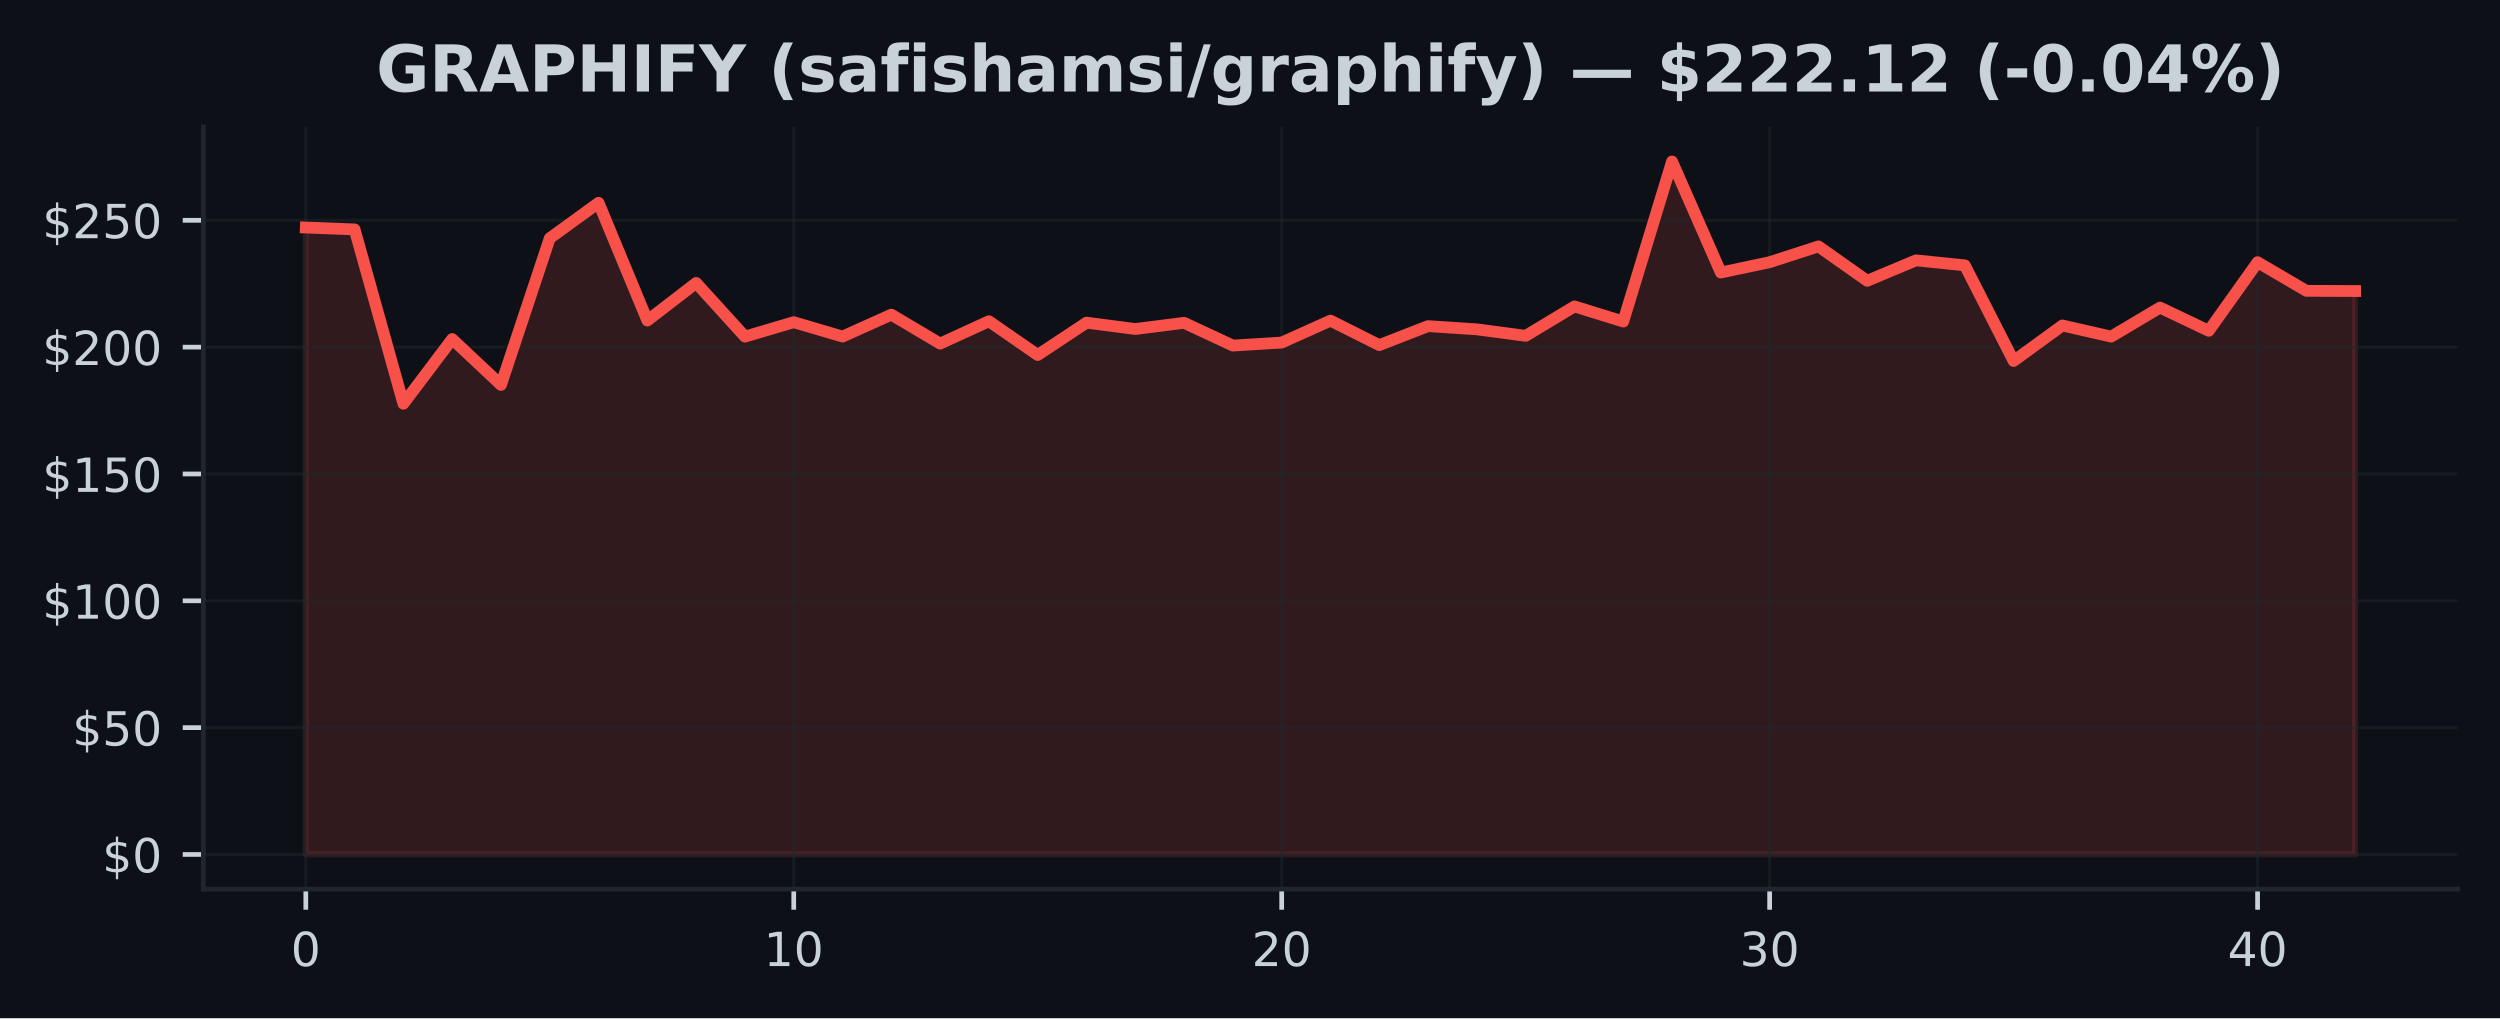
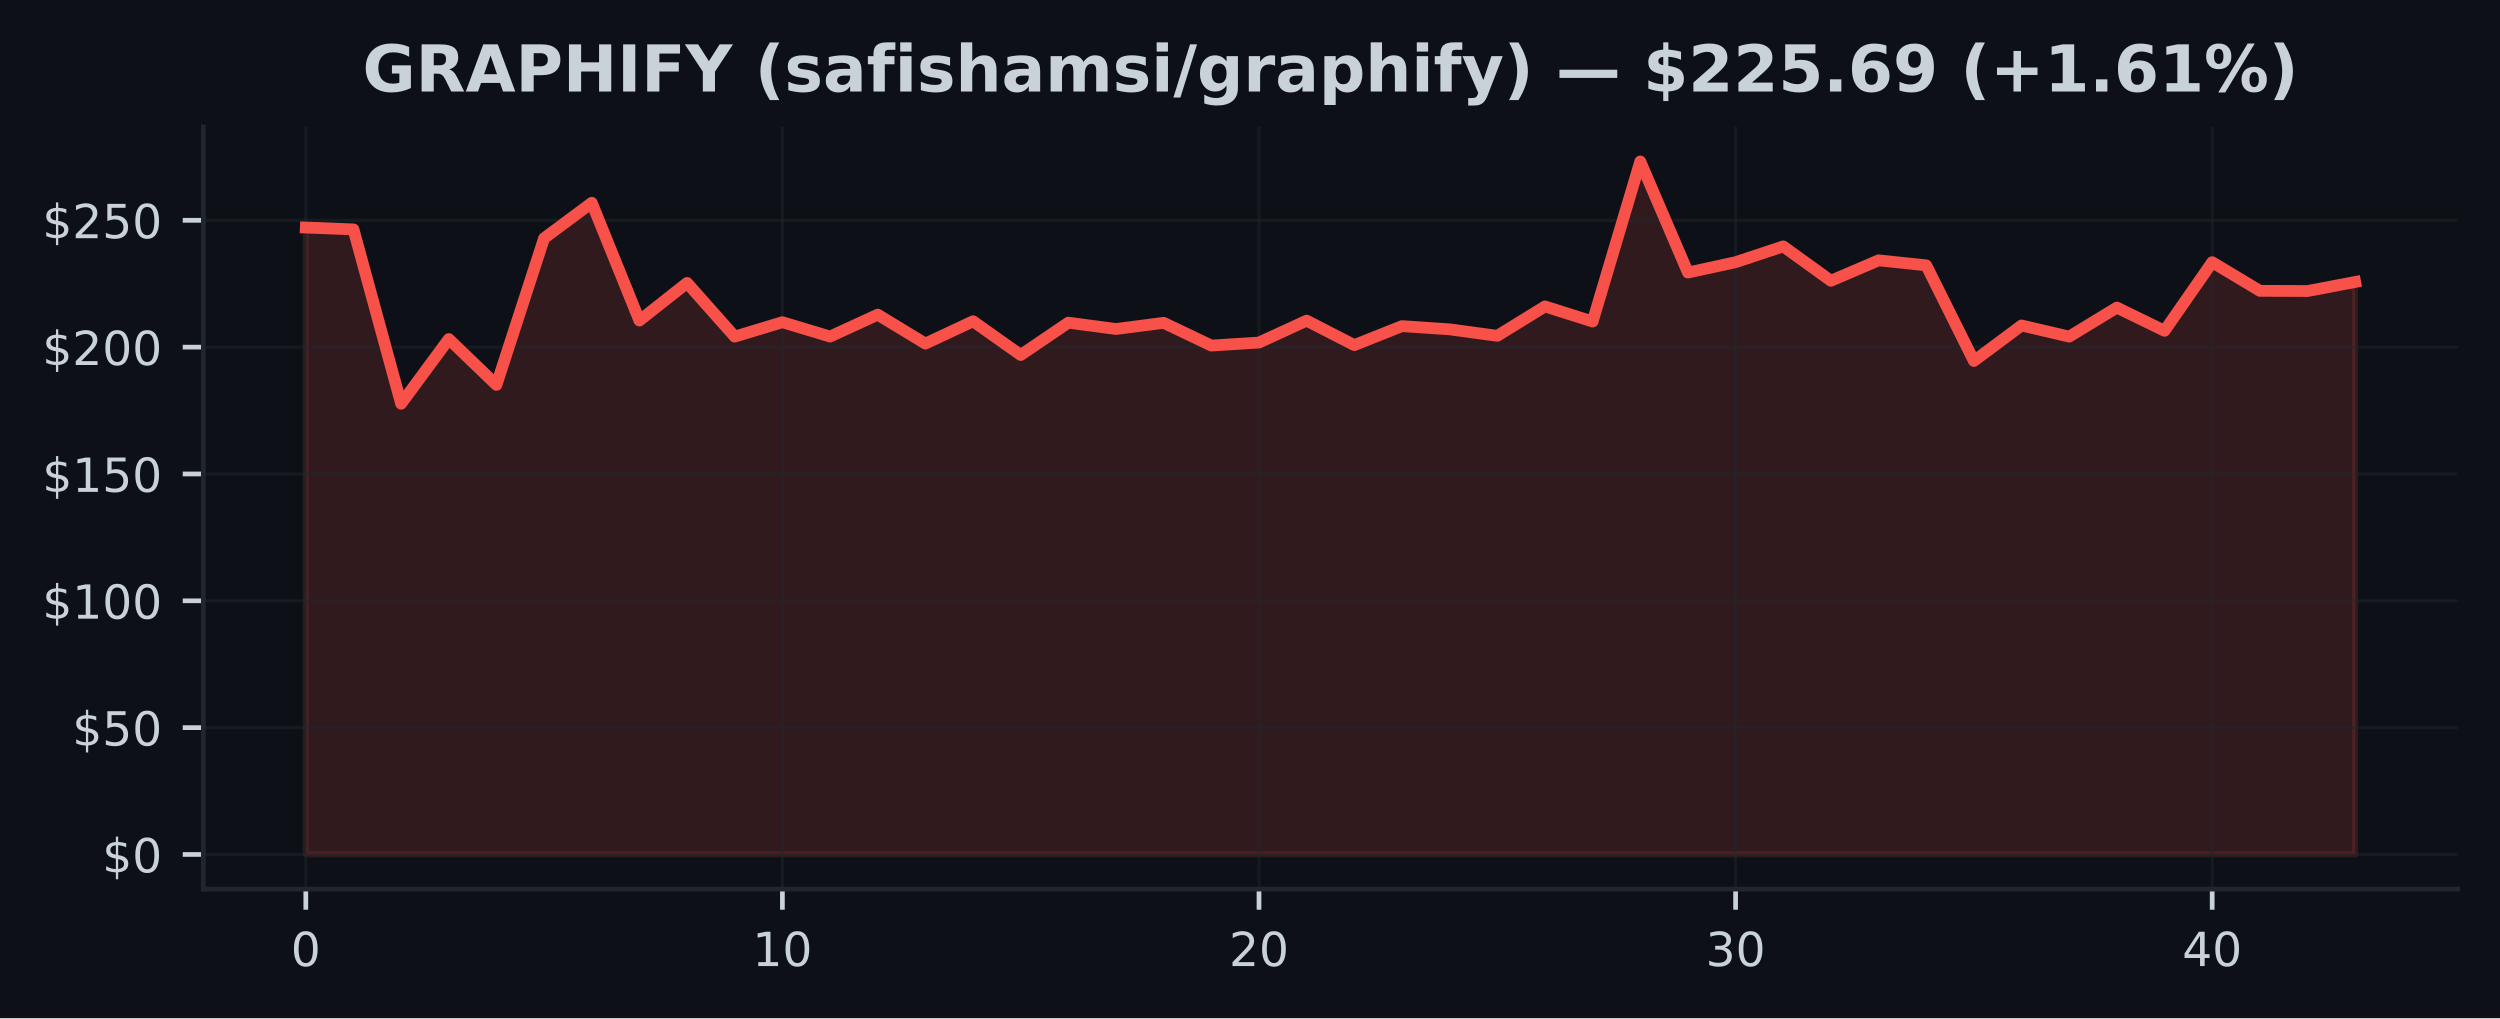
<svg xmlns="http://www.w3.org/2000/svg" xmlns:xlink="http://www.w3.org/1999/xlink" width="424.91pt" height="173.061pt" viewBox="0 0 424.91 173.061" version="1.1">
  <defs>
    <style type="text/css">*{stroke-linejoin: round; stroke-linecap: butt}</style>
  </defs>
  <g id="figure_1">
    <g id="patch_1">
      <path d="M 0 173.061  L 424.91 173.061  L 424.91 0  L 0 0  z " style="fill: #0d1117" />
    </g>
    <g id="axes_1">
      <g id="patch_2">
        <path d="M 34.56 151.118  L 417.71 151.118  L 417.71 21.558  L 34.56 21.558  z " style="fill: #0d1117" />
      </g>
      <g id="FillBetweenPolyCollection_1">
        <defs>
-           <path id="mfd78bcd170" d="M 51.976 -27.832  L 51.976 -134.387  L 60.269 -134.072  L 68.562 -104.444  L 76.856 -115.434  L 85.149 -107.643  L 93.442 -132.567  L 101.736 -138.59  L 110.029 -118.581  L 118.322 -124.971  L 126.616 -115.848  L 134.909 -118.301  L 143.202 -115.856  L 151.495 -119.581  L 159.789 -114.662  L 168.082 -118.461  L 176.375 -112.722  L 184.669 -118.219  L 192.962 -117.141  L 201.255 -118.193  L 209.548 -114.326  L 217.842 -114.839  L 226.135 -118.564  L 234.428 -114.404  L 242.722 -117.633  L 251.015 -117.085  L 259.308 -115.981  L 267.601 -120.978  L 275.895 -118.413  L 284.188 -145.613  L 292.481 -126.738  L 300.775 -128.497  L 309.068 -131.183  L 317.361 -125.337  L 325.654 -128.812  L 333.948 -127.963  L 342.241 -111.709  L 350.534 -117.741  L 358.828 -115.848  L 367.121 -120.784  L 375.414 -116.839  L 383.708 -128.493  L 392.001 -123.63  L 400.294 -123.595  L 400.294 -27.832  L 400.294 -27.832  L 392.001 -27.832  L 383.708 -27.832  L 375.414 -27.832  L 367.121 -27.832  L 358.828 -27.832  L 350.534 -27.832  L 342.241 -27.832  L 333.948 -27.832  L 325.654 -27.832  L 317.361 -27.832  L 309.068 -27.832  L 300.775 -27.832  L 292.481 -27.832  L 284.188 -27.832  L 275.895 -27.832  L 267.601 -27.832  L 259.308 -27.832  L 251.015 -27.832  L 242.722 -27.832  L 234.428 -27.832  L 226.135 -27.832  L 217.842 -27.832  L 209.548 -27.832  L 201.255 -27.832  L 192.962 -27.832  L 184.669 -27.832  L 176.375 -27.832  L 168.082 -27.832  L 159.789 -27.832  L 151.495 -27.832  L 143.202 -27.832  L 134.909 -27.832  L 126.616 -27.832  L 118.322 -27.832  L 110.029 -27.832  L 101.736 -27.832  L 93.442 -27.832  L 85.149 -27.832  L 76.856 -27.832  L 68.562 -27.832  L 60.269 -27.832  L 51.976 -27.832  z " style="stroke: #f85149; stroke-opacity: 0.15" />
+           <path id="mb3c369d9f2" d="M 51.976 -27.832  L 51.976 -134.387  L 60.076 -134.072  L 68.177 -104.444  L 76.277 -115.434  L 84.378 -107.643  L 92.478 -132.567  L 100.578 -138.59  L 108.679 -118.581  L 116.779 -124.971  L 124.88 -115.848  L 132.98 -118.301  L 141.081 -115.856  L 149.181 -119.581  L 157.281 -114.662  L 165.382 -118.461  L 173.482 -112.722  L 181.583 -118.219  L 189.683 -117.141  L 197.784 -118.193  L 205.884 -114.326  L 213.984 -114.839  L 222.085 -118.564  L 230.185 -114.404  L 238.286 -117.633  L 246.386 -117.085  L 254.486 -115.981  L 262.587 -120.978  L 270.687 -118.413  L 278.788 -145.613  L 286.888 -126.738  L 294.989 -128.497  L 303.089 -131.183  L 311.189 -125.337  L 319.29 -128.812  L 327.39 -127.963  L 335.491 -111.709  L 343.591 -117.741  L 351.692 -115.848  L 359.792 -120.784  L 367.892 -116.839  L 375.993 -128.493  L 384.093 -123.63  L 392.194 -123.595  L 400.294 -125.134  L 400.294 -27.832  L 400.294 -27.832  L 392.194 -27.832  L 384.093 -27.832  L 375.993 -27.832  L 367.892 -27.832  L 359.792 -27.832  L 351.692 -27.832  L 343.591 -27.832  L 335.491 -27.832  L 327.39 -27.832  L 319.29 -27.832  L 311.189 -27.832  L 303.089 -27.832  L 294.989 -27.832  L 286.888 -27.832  L 278.788 -27.832  L 270.687 -27.832  L 262.587 -27.832  L 254.486 -27.832  L 246.386 -27.832  L 238.286 -27.832  L 230.185 -27.832  L 222.085 -27.832  L 213.984 -27.832  L 205.884 -27.832  L 197.784 -27.832  L 189.683 -27.832  L 181.583 -27.832  L 173.482 -27.832  L 165.382 -27.832  L 157.281 -27.832  L 149.181 -27.832  L 141.081 -27.832  L 132.98 -27.832  L 124.88 -27.832  L 116.779 -27.832  L 108.679 -27.832  L 100.578 -27.832  L 92.478 -27.832  L 84.378 -27.832  L 76.277 -27.832  L 68.177 -27.832  L 60.076 -27.832  L 51.976 -27.832  z " style="stroke: #f85149; stroke-opacity: 0.15" />
        </defs>
-         <g clip-path="url(#pd576bedce5)">
-           <use xlink:href="#mfd78bcd170" x="0" y="173.061" style="fill: #f85149; fill-opacity: 0.15; stroke: #f85149; stroke-opacity: 0.15" />
+         <g clip-path="url(#p81b836ea74)">
+           <use xlink:href="#mb3c369d9f2" x="0" y="173.061" style="fill: #f85149; fill-opacity: 0.15; stroke: #f85149; stroke-opacity: 0.15" />
        </g>
      </g>
      <g id="matplotlib.axis_1">
        <g id="xtick_1">
          <g id="line2d_1">
-             <path d="M 51.976 151.118  L 51.976 21.558  " clip-path="url(#pd576bedce5)" style="fill: none; stroke: #21262d; stroke-opacity: 0.5; stroke-width: 0.5; stroke-linecap: square" />
+             <path d="M 51.976 151.118  L 51.976 21.558  " clip-path="url(#p81b836ea74)" style="fill: none; stroke: #21262d; stroke-opacity: 0.5; stroke-width: 0.5; stroke-linecap: square" />
          </g>
          <g id="line2d_2">
            <defs>
-               <path id="mcf1e497dd9" d="M 0 0  L 0 3.5  " style="stroke: #c9d1d9; stroke-width: 0.8" />
+               <path id="m9dbf02302c" d="M 0 0  L 0 3.5  " style="stroke: #c9d1d9; stroke-width: 0.8" />
            </defs>
            <g>
-               <use xlink:href="#mcf1e497dd9" x="51.976" y="151.118" style="fill: #c9d1d9; stroke: #c9d1d9; stroke-width: 0.8" />
+               <use xlink:href="#m9dbf02302c" x="51.976" y="151.118" style="fill: #c9d1d9; stroke: #c9d1d9; stroke-width: 0.8" />
            </g>
          </g>
          <g id="text_1">
            <g style="fill: #c9d1d9" transform="translate(49.43091 164.197) scale(0.08 -0.08)">
              <defs>
                <path id="DejaVuSans-30" d="M 2034 4250  Q 1547 4250 1301 3770  Q 1056 3291 1056 2328  Q 1056 1369 1301 889  Q 1547 409 2034 409  Q 2525 409 2770 889  Q 3016 1369 3016 2328  Q 3016 3291 2770 3770  Q 2525 4250 2034 4250  z M 2034 4750  Q 2819 4750 3233 4129  Q 3647 3509 3647 2328  Q 3647 1150 3233 529  Q 2819 -91 2034 -91  Q 1250 -91 836 529  Q 422 1150 422 2328  Q 422 3509 836 4129  Q 1250 4750 2034 4750  z " transform="scale(0.015625)" />
              </defs>
              <use xlink:href="#DejaVuSans-30" />
            </g>
          </g>
        </g>
        <g id="xtick_2">
          <g id="line2d_3">
-             <path d="M 134.909 151.118  L 134.909 21.558  " clip-path="url(#pd576bedce5)" style="fill: none; stroke: #21262d; stroke-opacity: 0.5; stroke-width: 0.5; stroke-linecap: square" />
+             <path d="M 132.98 151.118  L 132.98 21.558  " clip-path="url(#p81b836ea74)" style="fill: none; stroke: #21262d; stroke-opacity: 0.5; stroke-width: 0.5; stroke-linecap: square" />
          </g>
          <g id="line2d_4">
            <g>
-               <use xlink:href="#mcf1e497dd9" x="134.909" y="151.118" style="fill: #c9d1d9; stroke: #c9d1d9; stroke-width: 0.8" />
+               <use xlink:href="#m9dbf02302c" x="132.98" y="151.118" style="fill: #c9d1d9; stroke: #c9d1d9; stroke-width: 0.8" />
            </g>
          </g>
          <g id="text_2">
-             <g style="fill: #c9d1d9" transform="translate(129.8188 164.197) scale(0.08 -0.08)">
+             <g style="fill: #c9d1d9" transform="translate(127.8901 164.197) scale(0.08 -0.08)">
              <defs>
                <path id="DejaVuSans-31" d="M 794 531  L 1825 531  L 1825 4091  L 703 3866  L 703 4441  L 1819 4666  L 2450 4666  L 2450 531  L 3481 531  L 3481 0  L 794 0  L 794 531  z " transform="scale(0.015625)" />
              </defs>
              <use xlink:href="#DejaVuSans-31" />
              <use xlink:href="#DejaVuSans-30" transform="translate(63.62305 0)" />
            </g>
          </g>
        </g>
        <g id="xtick_3">
          <g id="line2d_5">
-             <path d="M 217.842 151.118  L 217.842 21.558  " clip-path="url(#pd576bedce5)" style="fill: none; stroke: #21262d; stroke-opacity: 0.5; stroke-width: 0.5; stroke-linecap: square" />
+             <path d="M 213.984 151.118  L 213.984 21.558  " clip-path="url(#p81b836ea74)" style="fill: none; stroke: #21262d; stroke-opacity: 0.5; stroke-width: 0.5; stroke-linecap: square" />
          </g>
          <g id="line2d_6">
            <g>
-               <use xlink:href="#mcf1e497dd9" x="217.842" y="151.118" style="fill: #c9d1d9; stroke: #c9d1d9; stroke-width: 0.8" />
+               <use xlink:href="#m9dbf02302c" x="213.984" y="151.118" style="fill: #c9d1d9; stroke: #c9d1d9; stroke-width: 0.8" />
            </g>
          </g>
          <g id="text_3">
-             <g style="fill: #c9d1d9" transform="translate(212.7517 164.197) scale(0.08 -0.08)">
+             <g style="fill: #c9d1d9" transform="translate(208.8944 164.197) scale(0.08 -0.08)">
              <defs>
                <path id="DejaVuSans-32" d="M 1228 531  L 3431 531  L 3431 0  L 469 0  L 469 531  Q 828 903 1448 1529  Q 2069 2156 2228 2338  Q 2531 2678 2651 2914  Q 2772 3150 2772 3378  Q 2772 3750 2511 3984  Q 2250 4219 1831 4219  Q 1534 4219 1204 4116  Q 875 4013 500 3803  L 500 4441  Q 881 4594 1212 4672  Q 1544 4750 1819 4750  Q 2544 4750 2975 4387  Q 3406 4025 3406 3419  Q 3406 3131 3298 2873  Q 3191 2616 2906 2266  Q 2828 2175 2409 1742  Q 1991 1309 1228 531  z " transform="scale(0.015625)" />
              </defs>
              <use xlink:href="#DejaVuSans-32" />
              <use xlink:href="#DejaVuSans-30" transform="translate(63.62305 0)" />
            </g>
          </g>
        </g>
        <g id="xtick_4">
          <g id="line2d_7">
-             <path d="M 300.775 151.118  L 300.775 21.558  " clip-path="url(#pd576bedce5)" style="fill: none; stroke: #21262d; stroke-opacity: 0.5; stroke-width: 0.5; stroke-linecap: square" />
+             <path d="M 294.989 151.118  L 294.989 21.558  " clip-path="url(#p81b836ea74)" style="fill: none; stroke: #21262d; stroke-opacity: 0.5; stroke-width: 0.5; stroke-linecap: square" />
          </g>
          <g id="line2d_8">
            <g>
-               <use xlink:href="#mcf1e497dd9" x="300.775" y="151.118" style="fill: #c9d1d9; stroke: #c9d1d9; stroke-width: 0.8" />
+               <use xlink:href="#m9dbf02302c" x="294.989" y="151.118" style="fill: #c9d1d9; stroke: #c9d1d9; stroke-width: 0.8" />
            </g>
          </g>
          <g id="text_4">
-             <g style="fill: #c9d1d9" transform="translate(295.6846 164.197) scale(0.08 -0.08)">
+             <g style="fill: #c9d1d9" transform="translate(289.8986 164.197) scale(0.08 -0.08)">
              <defs>
                <path id="DejaVuSans-33" d="M 2597 2516  Q 3050 2419 3304 2112  Q 3559 1806 3559 1356  Q 3559 666 3084 287  Q 2609 -91 1734 -91  Q 1441 -91 1130 -33  Q 819 25 488 141  L 488 750  Q 750 597 1062 519  Q 1375 441 1716 441  Q 2309 441 2620 675  Q 2931 909 2931 1356  Q 2931 1769 2642 2001  Q 2353 2234 1838 2234  L 1294 2234  L 1294 2753  L 1863 2753  Q 2328 2753 2575 2939  Q 2822 3125 2822 3475  Q 2822 3834 2567 4026  Q 2313 4219 1838 4219  Q 1578 4219 1281 4162  Q 984 4106 628 3988  L 628 4550  Q 988 4650 1302 4700  Q 1616 4750 1894 4750  Q 2613 4750 3031 4423  Q 3450 4097 3450 3541  Q 3450 3153 3228 2886  Q 3006 2619 2597 2516  z " transform="scale(0.015625)" />
              </defs>
              <use xlink:href="#DejaVuSans-33" />
              <use xlink:href="#DejaVuSans-30" transform="translate(63.62305 0)" />
            </g>
          </g>
        </g>
        <g id="xtick_5">
          <g id="line2d_9">
-             <path d="M 383.708 151.118  L 383.708 21.558  " clip-path="url(#pd576bedce5)" style="fill: none; stroke: #21262d; stroke-opacity: 0.5; stroke-width: 0.5; stroke-linecap: square" />
+             <path d="M 375.993 151.118  L 375.993 21.558  " clip-path="url(#p81b836ea74)" style="fill: none; stroke: #21262d; stroke-opacity: 0.5; stroke-width: 0.5; stroke-linecap: square" />
          </g>
          <g id="line2d_10">
            <g>
-               <use xlink:href="#mcf1e497dd9" x="383.708" y="151.118" style="fill: #c9d1d9; stroke: #c9d1d9; stroke-width: 0.8" />
+               <use xlink:href="#m9dbf02302c" x="375.993" y="151.118" style="fill: #c9d1d9; stroke: #c9d1d9; stroke-width: 0.8" />
            </g>
          </g>
          <g id="text_5">
-             <g style="fill: #c9d1d9" transform="translate(378.6175 164.197) scale(0.08 -0.08)">
+             <g style="fill: #c9d1d9" transform="translate(370.9028 164.197) scale(0.08 -0.08)">
              <defs>
                <path id="DejaVuSans-34" d="M 2419 4116  L 825 1625  L 2419 1625  L 2419 4116  z M 2253 4666  L 3047 4666  L 3047 1625  L 3713 1625  L 3713 1100  L 3047 1100  L 3047 0  L 2419 0  L 2419 1100  L 313 1100  L 313 1709  L 2253 4666  z " transform="scale(0.015625)" />
              </defs>
              <use xlink:href="#DejaVuSans-34" />
              <use xlink:href="#DejaVuSans-30" transform="translate(63.62305 0)" />
            </g>
          </g>
        </g>
      </g>
      <g id="matplotlib.axis_2">
        <g id="ytick_1">
          <g id="line2d_11">
-             <path d="M 34.56 145.229  L 417.71 145.229  " clip-path="url(#pd576bedce5)" style="fill: none; stroke: #21262d; stroke-opacity: 0.5; stroke-width: 0.5; stroke-linecap: square" />
+             <path d="M 34.56 145.229  L 417.71 145.229  " clip-path="url(#p81b836ea74)" style="fill: none; stroke: #21262d; stroke-opacity: 0.5; stroke-width: 0.5; stroke-linecap: square" />
          </g>
          <g id="line2d_12">
            <defs>
-               <path id="mc22f5c1b46" d="M 0 0  L -3.5 0  " style="stroke: #c9d1d9; stroke-width: 0.8" />
+               <path id="m3c6df2b4d4" d="M 0 0  L -3.5 0  " style="stroke: #c9d1d9; stroke-width: 0.8" />
            </defs>
            <g>
-               <use xlink:href="#mc22f5c1b46" x="34.56" y="145.229" style="fill: #c9d1d9; stroke: #c9d1d9; stroke-width: 0.8" />
+               <use xlink:href="#m3c6df2b4d4" x="34.56" y="145.229" style="fill: #c9d1d9; stroke: #c9d1d9; stroke-width: 0.8" />
            </g>
          </g>
          <g id="text_6">
            <g style="fill: #c9d1d9" transform="translate(17.38 148.2686) scale(0.08 -0.08)">
              <defs>
                <path id="DejaVuSans-24" d="M 2163 -941  L 1850 -941  L 1847 0  Q 1519 6 1191 76  Q 863 147 531 288  L 531 850  Q 850 650 1176 548  Q 1503 447 1850 444  L 1850 1869  Q 1159 1981 845 2250  Q 531 2519 531 2988  Q 531 3497 872 3790  Q 1213 4084 1850 4128  L 1850 4863  L 2163 4863  L 2163 4138  Q 2453 4125 2725 4076  Q 2997 4028 3256 3944  L 3256 3397  Q 2997 3528 2723 3600  Q 2450 3672 2163 3684  L 2163 2350  Q 2872 2241 3206 1959  Q 3541 1678 3541 1191  Q 3541 663 3186 358  Q 2831 53 2163 6  L 2163 -941  z M 1850 2406  L 1850 3688  Q 1488 3647 1297 3481  Q 1106 3316 1106 3041  Q 1106 2772 1282 2622  Q 1459 2472 1850 2406  z M 2163 1806  L 2163 453  Q 2559 506 2761 678  Q 2963 850 2963 1131  Q 2963 1406 2770 1568  Q 2578 1731 2163 1806  z " transform="scale(0.015625)" />
              </defs>
              <use xlink:href="#DejaVuSans-24" />
              <use xlink:href="#DejaVuSans-30" transform="translate(63.62305 0)" />
            </g>
          </g>
        </g>
        <g id="ytick_2">
          <g id="line2d_13">
-             <path d="M 34.56 123.672  L 417.71 123.672  " clip-path="url(#pd576bedce5)" style="fill: none; stroke: #21262d; stroke-opacity: 0.5; stroke-width: 0.5; stroke-linecap: square" />
+             <path d="M 34.56 123.672  L 417.71 123.672  " clip-path="url(#p81b836ea74)" style="fill: none; stroke: #21262d; stroke-opacity: 0.5; stroke-width: 0.5; stroke-linecap: square" />
          </g>
          <g id="line2d_14">
            <g>
-               <use xlink:href="#mc22f5c1b46" x="34.56" y="123.672" style="fill: #c9d1d9; stroke: #c9d1d9; stroke-width: 0.8" />
+               <use xlink:href="#m3c6df2b4d4" x="34.56" y="123.672" style="fill: #c9d1d9; stroke: #c9d1d9; stroke-width: 0.8" />
            </g>
          </g>
          <g id="text_7">
            <g style="fill: #c9d1d9" transform="translate(12.29 126.7118) scale(0.08 -0.08)">
              <defs>
                <path id="DejaVuSans-35" d="M 691 4666  L 3169 4666  L 3169 4134  L 1269 4134  L 1269 2991  Q 1406 3038 1543 3061  Q 1681 3084 1819 3084  Q 2600 3084 3056 2656  Q 3513 2228 3513 1497  Q 3513 744 3044 326  Q 2575 -91 1722 -91  Q 1428 -91 1123 -41  Q 819 9 494 109  L 494 744  Q 775 591 1075 516  Q 1375 441 1709 441  Q 2250 441 2565 725  Q 2881 1009 2881 1497  Q 2881 1984 2565 2268  Q 2250 2553 1709 2553  Q 1456 2553 1204 2497  Q 953 2441 691 2322  L 691 4666  z " transform="scale(0.015625)" />
              </defs>
              <use xlink:href="#DejaVuSans-24" />
              <use xlink:href="#DejaVuSans-35" transform="translate(63.62305 0)" />
              <use xlink:href="#DejaVuSans-30" transform="translate(127.2461 0)" />
            </g>
          </g>
        </g>
        <g id="ytick_3">
          <g id="line2d_15">
-             <path d="M 34.56 102.116  L 417.71 102.116  " clip-path="url(#pd576bedce5)" style="fill: none; stroke: #21262d; stroke-opacity: 0.5; stroke-width: 0.5; stroke-linecap: square" />
+             <path d="M 34.56 102.116  L 417.71 102.116  " clip-path="url(#p81b836ea74)" style="fill: none; stroke: #21262d; stroke-opacity: 0.5; stroke-width: 0.5; stroke-linecap: square" />
          </g>
          <g id="line2d_16">
            <g>
-               <use xlink:href="#mc22f5c1b46" x="34.56" y="102.116" style="fill: #c9d1d9; stroke: #c9d1d9; stroke-width: 0.8" />
+               <use xlink:href="#m3c6df2b4d4" x="34.56" y="102.116" style="fill: #c9d1d9; stroke: #c9d1d9; stroke-width: 0.8" />
            </g>
          </g>
          <g id="text_8">
            <g style="fill: #c9d1d9" transform="translate(7.2 105.155) scale(0.08 -0.08)">
              <use xlink:href="#DejaVuSans-24" />
              <use xlink:href="#DejaVuSans-31" transform="translate(63.62305 0)" />
              <use xlink:href="#DejaVuSans-30" transform="translate(127.2461 0)" />
              <use xlink:href="#DejaVuSans-30" transform="translate(190.8691 0)" />
            </g>
          </g>
        </g>
        <g id="ytick_4">
          <g id="line2d_17">
-             <path d="M 34.56 80.559  L 417.71 80.559  " clip-path="url(#pd576bedce5)" style="fill: none; stroke: #21262d; stroke-opacity: 0.5; stroke-width: 0.5; stroke-linecap: square" />
+             <path d="M 34.56 80.559  L 417.71 80.559  " clip-path="url(#p81b836ea74)" style="fill: none; stroke: #21262d; stroke-opacity: 0.5; stroke-width: 0.5; stroke-linecap: square" />
          </g>
          <g id="line2d_18">
            <g>
-               <use xlink:href="#mc22f5c1b46" x="34.56" y="80.559" style="fill: #c9d1d9; stroke: #c9d1d9; stroke-width: 0.8" />
+               <use xlink:href="#m3c6df2b4d4" x="34.56" y="80.559" style="fill: #c9d1d9; stroke: #c9d1d9; stroke-width: 0.8" />
            </g>
          </g>
          <g id="text_9">
            <g style="fill: #c9d1d9" transform="translate(7.2 83.59829) scale(0.08 -0.08)">
              <use xlink:href="#DejaVuSans-24" />
              <use xlink:href="#DejaVuSans-31" transform="translate(63.62305 0)" />
              <use xlink:href="#DejaVuSans-35" transform="translate(127.2461 0)" />
              <use xlink:href="#DejaVuSans-30" transform="translate(190.8691 0)" />
            </g>
          </g>
        </g>
        <g id="ytick_5">
          <g id="line2d_19">
-             <path d="M 34.56 59.002  L 417.71 59.002  " clip-path="url(#pd576bedce5)" style="fill: none; stroke: #21262d; stroke-opacity: 0.5; stroke-width: 0.5; stroke-linecap: square" />
+             <path d="M 34.56 59.002  L 417.71 59.002  " clip-path="url(#p81b836ea74)" style="fill: none; stroke: #21262d; stroke-opacity: 0.5; stroke-width: 0.5; stroke-linecap: square" />
          </g>
          <g id="line2d_20">
            <g>
-               <use xlink:href="#mc22f5c1b46" x="34.56" y="59.002" style="fill: #c9d1d9; stroke: #c9d1d9; stroke-width: 0.8" />
+               <use xlink:href="#m3c6df2b4d4" x="34.56" y="59.002" style="fill: #c9d1d9; stroke: #c9d1d9; stroke-width: 0.8" />
            </g>
          </g>
          <g id="text_10">
            <g style="fill: #c9d1d9" transform="translate(7.2 62.04153) scale(0.08 -0.08)">
              <use xlink:href="#DejaVuSans-24" />
              <use xlink:href="#DejaVuSans-32" transform="translate(63.62305 0)" />
              <use xlink:href="#DejaVuSans-30" transform="translate(127.2461 0)" />
              <use xlink:href="#DejaVuSans-30" transform="translate(190.8691 0)" />
            </g>
          </g>
        </g>
        <g id="ytick_6">
          <g id="line2d_21">
-             <path d="M 34.56 37.445  L 417.71 37.445  " clip-path="url(#pd576bedce5)" style="fill: none; stroke: #21262d; stroke-opacity: 0.5; stroke-width: 0.5; stroke-linecap: square" />
+             <path d="M 34.56 37.445  L 417.71 37.445  " clip-path="url(#p81b836ea74)" style="fill: none; stroke: #21262d; stroke-opacity: 0.5; stroke-width: 0.5; stroke-linecap: square" />
          </g>
          <g id="line2d_22">
            <g>
-               <use xlink:href="#mc22f5c1b46" x="34.56" y="37.445" style="fill: #c9d1d9; stroke: #c9d1d9; stroke-width: 0.8" />
+               <use xlink:href="#m3c6df2b4d4" x="34.56" y="37.445" style="fill: #c9d1d9; stroke: #c9d1d9; stroke-width: 0.8" />
            </g>
          </g>
          <g id="text_11">
            <g style="fill: #c9d1d9" transform="translate(7.2 40.48477) scale(0.08 -0.08)">
              <use xlink:href="#DejaVuSans-24" />
              <use xlink:href="#DejaVuSans-32" transform="translate(63.62305 0)" />
              <use xlink:href="#DejaVuSans-35" transform="translate(127.2461 0)" />
              <use xlink:href="#DejaVuSans-30" transform="translate(190.8691 0)" />
            </g>
          </g>
        </g>
      </g>
      <g id="line2d_23">
-         <path d="M 51.976 38.674  L 60.269 38.989  L 68.562 68.616  L 76.856 57.627  L 85.149 65.417  L 93.442 40.494  L 101.736 34.471  L 110.029 54.48  L 118.322 48.09  L 126.616 57.213  L 134.909 54.76  L 143.202 57.204  L 151.495 53.479  L 159.789 58.399  L 168.082 54.6  L 176.375 60.339  L 184.669 54.842  L 192.962 55.92  L 201.255 54.868  L 209.548 58.735  L 217.842 58.222  L 226.135 54.497  L 234.428 58.657  L 242.722 55.428  L 251.015 55.976  L 259.308 57.079  L 267.601 52.082  L 275.895 54.648  L 284.188 27.447  L 292.481 46.322  L 300.775 44.563  L 309.068 41.877  L 317.361 47.724  L 325.654 44.249  L 333.948 45.098  L 342.241 61.352  L 350.534 55.32  L 358.828 57.213  L 367.121 52.276  L 375.414 56.221  L 383.708 44.568  L 392.001 49.431  L 400.294 49.465  " clip-path="url(#pd576bedce5)" style="fill: none; stroke: #f85149; stroke-width: 2; stroke-linecap: square" />
+         <path d="M 51.976 38.674  L 60.076 38.989  L 68.177 68.616  L 76.277 57.627  L 84.378 65.417  L 92.478 40.494  L 100.578 34.471  L 108.679 54.48  L 116.779 48.09  L 124.88 57.213  L 132.98 54.76  L 141.081 57.204  L 149.181 53.479  L 157.281 58.399  L 165.382 54.6  L 173.482 60.339  L 181.583 54.842  L 189.683 55.92  L 197.784 54.868  L 205.884 58.735  L 213.984 58.222  L 222.085 54.497  L 230.185 58.657  L 238.286 55.428  L 246.386 55.976  L 254.486 57.079  L 262.587 52.082  L 270.687 54.648  L 278.788 27.447  L 286.888 46.322  L 294.989 44.563  L 303.089 41.877  L 311.189 47.724  L 319.29 44.249  L 327.39 45.098  L 335.491 61.352  L 343.591 55.32  L 351.692 57.213  L 359.792 52.276  L 367.892 56.221  L 375.993 44.568  L 384.093 49.431  L 392.194 49.465  L 400.294 47.926  " clip-path="url(#p81b836ea74)" style="fill: none; stroke: #f85149; stroke-width: 2; stroke-linecap: square" />
      </g>
      <g id="patch_3">
        <path d="M 34.56 151.118  L 34.56 21.558  " style="fill: none; stroke: #21262d; stroke-width: 0.8; stroke-linejoin: miter; stroke-linecap: square" />
      </g>
      <g id="patch_4">
        <path d="M 34.56 151.118  L 417.71 151.118  " style="fill: none; stroke: #21262d; stroke-width: 0.8; stroke-linejoin: miter; stroke-linecap: square" />
      </g>
      <g id="text_12">
-         <g style="fill: #c9d1d9" transform="translate(63.9443 15.55828) scale(0.11 -0.11)">
+         <g style="fill: #c9d1d9" transform="translate(61.61797 15.55828) scale(0.11 -0.11)">
          <defs>
            <path id="DejaVuSans-Bold-47" d="M 4781 347  Q 4331 128 3847 18  Q 3363 -91 2847 -91  Q 1681 -91 1000 561  Q 319 1213 319 2328  Q 319 3456 1012 4103  Q 1706 4750 2913 4750  Q 3378 4750 3804 4662  Q 4231 4575 4609 4403  L 4609 3438  Q 4219 3659 3833 3768  Q 3447 3878 3059 3878  Q 2341 3878 1952 3476  Q 1563 3075 1563 2328  Q 1563 1588 1938 1184  Q 2313 781 3003 781  Q 3191 781 3352 804  Q 3513 828 3641 878  L 3641 1784  L 2906 1784  L 2906 2591  L 4781 2591  L 4781 347  z " transform="scale(0.015625)" />
            <path id="DejaVuSans-Bold-52" d="M 2297 2597  Q 2675 2597 2839 2737  Q 3003 2878 3003 3200  Q 3003 3519 2839 3656  Q 2675 3794 2297 3794  L 1791 3794  L 1791 2597  L 2297 2597  z M 1791 1766  L 1791 0  L 588 0  L 588 4666  L 2425 4666  Q 3347 4666 3776 4356  Q 4206 4047 4206 3378  Q 4206 2916 3982 2619  Q 3759 2322 3309 2181  Q 3556 2125 3751 1926  Q 3947 1728 4147 1325  L 4800 0  L 3519 0  L 2950 1159  Q 2778 1509 2601 1637  Q 2425 1766 2131 1766  L 1791 1766  z " transform="scale(0.015625)" />
            <path id="DejaVuSans-Bold-41" d="M 3419 850  L 1538 850  L 1241 0  L 31 0  L 1759 4666  L 3194 4666  L 4922 0  L 3713 0  L 3419 850  z M 1838 1716  L 3116 1716  L 2478 3572  L 1838 1716  z " transform="scale(0.015625)" />
            <path id="DejaVuSans-Bold-50" d="M 588 4666  L 2584 4666  Q 3475 4666 3951 4270  Q 4428 3875 4428 3144  Q 4428 2409 3951 2014  Q 3475 1619 2584 1619  L 1791 1619  L 1791 0  L 588 0  L 588 4666  z M 1791 3794  L 1791 2491  L 2456 2491  Q 2806 2491 2997 2661  Q 3188 2831 3188 3144  Q 3188 3456 2997 3625  Q 2806 3794 2456 3794  L 1791 3794  z " transform="scale(0.015625)" />
            <path id="DejaVuSans-Bold-48" d="M 588 4666  L 1791 4666  L 1791 2888  L 3566 2888  L 3566 4666  L 4769 4666  L 4769 0  L 3566 0  L 3566 1978  L 1791 1978  L 1791 0  L 588 0  L 588 4666  z " transform="scale(0.015625)" />
            <path id="DejaVuSans-Bold-49" d="M 588 4666  L 1791 4666  L 1791 0  L 588 0  L 588 4666  z " transform="scale(0.015625)" />
            <path id="DejaVuSans-Bold-46" d="M 588 4666  L 3834 4666  L 3834 3756  L 1791 3756  L 1791 2888  L 3713 2888  L 3713 1978  L 1791 1978  L 1791 0  L 588 0  L 588 4666  z " transform="scale(0.015625)" />
            <path id="DejaVuSans-Bold-59" d="M -63 4666  L 1253 4666  L 2316 3003  L 3378 4666  L 4697 4666  L 2919 1966  L 2919 0  L 1716 0  L 1716 1966  L -63 4666  z " transform="scale(0.015625)" />
            <path id="DejaVuSans-Bold-20" transform="scale(0.015625)" />
            <path id="DejaVuSans-Bold-28" d="M 2413 -844  L 1484 -844  Q 1006 -72 778 623  Q 550 1319 550 2003  Q 550 2688 779 3389  Q 1009 4091 1484 4856  L 2413 4856  Q 2013 4116 1813 3408  Q 1613 2700 1613 2009  Q 1613 1319 1811 609  Q 2009 -100 2413 -844  z " transform="scale(0.015625)" />
            <path id="DejaVuSans-Bold-73" d="M 3272 3391  L 3272 2541  Q 2913 2691 2578 2766  Q 2244 2841 1947 2841  Q 1628 2841 1473 2761  Q 1319 2681 1319 2516  Q 1319 2381 1436 2309  Q 1553 2238 1856 2203  L 2053 2175  Q 2913 2066 3209 1816  Q 3506 1566 3506 1031  Q 3506 472 3093 190  Q 2681 -91 1863 -91  Q 1516 -91 1145 -36  Q 775 19 384 128  L 384 978  Q 719 816 1070 734  Q 1422 653 1784 653  Q 2113 653 2278 743  Q 2444 834 2444 1013  Q 2444 1163 2330 1236  Q 2216 1309 1875 1350  L 1678 1375  Q 931 1469 631 1722  Q 331 1975 331 2491  Q 331 3047 712 3315  Q 1094 3584 1881 3584  Q 2191 3584 2531 3537  Q 2872 3491 3272 3391  z " transform="scale(0.015625)" />
            <path id="DejaVuSans-Bold-61" d="M 2106 1575  Q 1756 1575 1579 1456  Q 1403 1338 1403 1106  Q 1403 894 1545 773  Q 1688 653 1941 653  Q 2256 653 2472 879  Q 2688 1106 2688 1447  L 2688 1575  L 2106 1575  z M 3816 1997  L 3816 0  L 2688 0  L 2688 519  Q 2463 200 2181 54  Q 1900 -91 1497 -91  Q 953 -91 614 226  Q 275 544 275 1050  Q 275 1666 698 1953  Q 1122 2241 2028 2241  L 2688 2241  L 2688 2328  Q 2688 2594 2478 2717  Q 2269 2841 1825 2841  Q 1466 2841 1156 2769  Q 847 2697 581 2553  L 581 3406  Q 941 3494 1303 3539  Q 1666 3584 2028 3584  Q 2975 3584 3395 3211  Q 3816 2838 3816 1997  z " transform="scale(0.015625)" />
            <path id="DejaVuSans-Bold-66" d="M 2841 4863  L 2841 4128  L 2222 4128  Q 1984 4128 1890 4042  Q 1797 3956 1797 3744  L 1797 3500  L 2753 3500  L 2753 2700  L 1797 2700  L 1797 0  L 678 0  L 678 2700  L 122 2700  L 122 3500  L 678 3500  L 678 3744  Q 678 4316 997 4589  Q 1316 4863 1984 4863  L 2841 4863  z " transform="scale(0.015625)" />
            <path id="DejaVuSans-Bold-69" d="M 538 3500  L 1656 3500  L 1656 0  L 538 0  L 538 3500  z M 538 4863  L 1656 4863  L 1656 3950  L 538 3950  L 538 4863  z " transform="scale(0.015625)" />
            <path id="DejaVuSans-Bold-68" d="M 4056 2131  L 4056 0  L 2931 0  L 2931 347  L 2931 1625  Q 2931 2084 2911 2256  Q 2891 2428 2841 2509  Q 2775 2619 2662 2680  Q 2550 2741 2406 2741  Q 2056 2741 1856 2470  Q 1656 2200 1656 1722  L 1656 0  L 538 0  L 538 4863  L 1656 4863  L 1656 2988  Q 1909 3294 2193 3439  Q 2478 3584 2822 3584  Q 3428 3584 3742 3212  Q 4056 2841 4056 2131  z " transform="scale(0.015625)" />
            <path id="DejaVuSans-Bold-6d" d="M 3781 2919  Q 3994 3244 4286 3414  Q 4578 3584 4928 3584  Q 5531 3584 5847 3212  Q 6163 2841 6163 2131  L 6163 0  L 5038 0  L 5038 1825  Q 5041 1866 5042 1909  Q 5044 1953 5044 2034  Q 5044 2406 4934 2573  Q 4825 2741 4581 2741  Q 4263 2741 4089 2478  Q 3916 2216 3909 1719  L 3909 0  L 2784 0  L 2784 1825  Q 2784 2406 2684 2573  Q 2584 2741 2328 2741  Q 2006 2741 1831 2477  Q 1656 2213 1656 1722  L 1656 0  L 531 0  L 531 3500  L 1656 3500  L 1656 2988  Q 1863 3284 2130 3434  Q 2397 3584 2719 3584  Q 3081 3584 3359 3409  Q 3638 3234 3781 2919  z " transform="scale(0.015625)" />
            <path id="DejaVuSans-Bold-2f" d="M 1644 4666  L 2338 4666  L 691 -594  L 0 -594  L 1644 4666  z " transform="scale(0.015625)" />
            <path id="DejaVuSans-Bold-67" d="M 2919 594  Q 2688 288 2409 144  Q 2131 0 1766 0  Q 1125 0 706 504  Q 288 1009 288 1791  Q 288 2575 706 3076  Q 1125 3578 1766 3578  Q 2131 3578 2409 3434  Q 2688 3291 2919 2981  L 2919 3500  L 4044 3500  L 4044 353  Q 4044 -491 3511 -936  Q 2978 -1381 1966 -1381  Q 1638 -1381 1331 -1331  Q 1025 -1281 716 -1178  L 716 -306  Q 1009 -475 1290 -558  Q 1572 -641 1856 -641  Q 2406 -641 2662 -400  Q 2919 -159 2919 353  L 2919 594  z M 2181 2772  Q 1834 2772 1640 2515  Q 1447 2259 1447 1791  Q 1447 1309 1634 1061  Q 1822 813 2181 813  Q 2531 813 2725 1069  Q 2919 1325 2919 1791  Q 2919 2259 2725 2515  Q 2531 2772 2181 2772  z " transform="scale(0.015625)" />
            <path id="DejaVuSans-Bold-72" d="M 3138 2547  Q 2991 2616 2845 2648  Q 2700 2681 2553 2681  Q 2122 2681 1889 2404  Q 1656 2128 1656 1613  L 1656 0  L 538 0  L 538 3500  L 1656 3500  L 1656 2925  Q 1872 3269 2151 3426  Q 2431 3584 2822 3584  Q 2878 3584 2943 3579  Q 3009 3575 3134 3559  L 3138 2547  z " transform="scale(0.015625)" />
            <path id="DejaVuSans-Bold-70" d="M 1656 506  L 1656 -1331  L 538 -1331  L 538 3500  L 1656 3500  L 1656 2988  Q 1888 3294 2169 3439  Q 2450 3584 2816 3584  Q 3463 3584 3878 3070  Q 4294 2556 4294 1747  Q 4294 938 3878 423  Q 3463 -91 2816 -91  Q 2450 -91 2169 54  Q 1888 200 1656 506  z M 2400 2772  Q 2041 2772 1848 2508  Q 1656 2244 1656 1747  Q 1656 1250 1848 986  Q 2041 722 2400 722  Q 2759 722 2948 984  Q 3138 1247 3138 1747  Q 3138 2247 2948 2509  Q 2759 2772 2400 2772  z " transform="scale(0.015625)" />
            <path id="DejaVuSans-Bold-79" d="M 78 3500  L 1197 3500  L 2138 1125  L 2938 3500  L 4056 3500  L 2584 -331  Q 2363 -916 2067 -1148  Q 1772 -1381 1288 -1381  L 641 -1381  L 641 -647  L 991 -647  Q 1275 -647 1404 -556  Q 1534 -466 1606 -231  L 1638 -134  L 78 3500  z " transform="scale(0.015625)" />
            <path id="DejaVuSans-Bold-29" d="M 513 -844  Q 913 -100 1113 609  Q 1313 1319 1313 2009  Q 1313 2700 1113 3408  Q 913 4116 513 4856  L 1441 4856  Q 1916 4091 2145 3389  Q 2375 2688 2375 2003  Q 2375 1319 2147 623  Q 1919 -72 1441 -844  L 513 -844  z " transform="scale(0.015625)" />
            <path id="DejaVuSans-Bold-2014" d="M 344 2156  L 6056 2156  L 6056 1350  L 344 1350  L 344 2156  z " transform="scale(0.015625)" />
            <path id="DejaVuSans-Bold-24" d="M 2484 -941  L 1978 -941  L 1975 0  Q 1584 16 1218 87  Q 853 159 506 288  L 506 1106  Q 866 922 1233 823  Q 1600 725 1978 713  L 1978 1684  L 1875 1703  Q 1128 1834 814 2115  Q 500 2397 500 2925  Q 500 3484 883 3798  Q 1266 4113 1975 4141  L 1978 4863  L 2484 4863  L 2484 4153  Q 2797 4128 3109 4075  Q 3422 4022 3738 3938  L 3738 3144  Q 3425 3275 3112 3348  Q 2800 3422 2484 3438  L 2484 2541  L 2584 2522  Q 3378 2397 3698 2105  Q 4019 1813 4019 1241  Q 4019 666 3637 358  Q 3256 50 2484 6  L 2484 -941  z M 1978 2613  L 1978 3428  Q 1756 3416 1623 3308  Q 1491 3200 1491 3034  Q 1491 2850 1612 2745  Q 1734 2641 1978 2613  z M 2484 1594  L 2484 725  Q 2756 728 2892 831  Q 3028 934 3028 1141  Q 3028 1353 2903 1458  Q 2778 1563 2484 1594  z " transform="scale(0.015625)" />
            <path id="DejaVuSans-Bold-32" d="M 1844 884  L 3897 884  L 3897 0  L 506 0  L 506 884  L 2209 2388  Q 2438 2594 2547 2791  Q 2656 2988 2656 3200  Q 2656 3528 2436 3728  Q 2216 3928 1850 3928  Q 1569 3928 1234 3808  Q 900 3688 519 3450  L 519 4475  Q 925 4609 1322 4679  Q 1719 4750 2100 4750  Q 2938 4750 3402 4381  Q 3866 4013 3866 3353  Q 3866 2972 3669 2642  Q 3472 2313 2841 1759  L 1844 884  z " transform="scale(0.015625)" />
+             <path id="DejaVuSans-Bold-35" d="M 678 4666  L 3669 4666  L 3669 3781  L 1638 3781  L 1638 3059  Q 1775 3097 1914 3117  Q 2053 3138 2203 3138  Q 3056 3138 3531 2711  Q 4006 2284 4006 1522  Q 4006 766 3489 337  Q 2972 -91 2053 -91  Q 1656 -91 1267 -14  Q 878 63 494 219  L 494 1166  Q 875 947 1217 837  Q 1559 728 1863 728  Q 2300 728 2551 942  Q 2803 1156 2803 1522  Q 2803 1891 2551 2103  Q 2300 2316 1863 2316  Q 1603 2316 1309 2248  Q 1016 2181 678 2041  L 678 4666  z " transform="scale(0.015625)" />
            <path id="DejaVuSans-Bold-2e" d="M 653 1209  L 1778 1209  L 1778 0  L 653 0  L 653 1209  z " transform="scale(0.015625)" />
+             <path id="DejaVuSans-Bold-36" d="M 2316 2303  Q 2000 2303 1842 2098  Q 1684 1894 1684 1484  Q 1684 1075 1842 870  Q 2000 666 2316 666  Q 2634 666 2792 870  Q 2950 1075 2950 1484  Q 2950 1894 2792 2098  Q 2634 2303 2316 2303  z M 3803 4544  L 3803 3681  Q 3506 3822 3243 3889  Q 2981 3956 2731 3956  Q 2194 3956 1894 3657  Q 1594 3359 1544 2772  Q 1750 2925 1990 3001  Q 2231 3078 2516 3078  Q 3231 3078 3670 2659  Q 4109 2241 4109 1563  Q 4109 813 3618 361  Q 3128 -91 2303 -91  Q 1394 -91 895 523  Q 397 1138 397 2266  Q 397 3422 980 4083  Q 1563 4744 2578 4744  Q 2900 4744 3203 4694  Q 3506 4644 3803 4544  z " transform="scale(0.015625)" />
+             <path id="DejaVuSans-Bold-39" d="M 641 103  L 641 966  Q 928 831 1190 764  Q 1453 697 1709 697  Q 2247 697 2547 995  Q 2847 1294 2900 1881  Q 2688 1725 2447 1647  Q 2206 1569 1925 1569  Q 1209 1569 770 1986  Q 331 2403 331 3084  Q 331 3838 820 4291  Q 1309 4744 2131 4744  Q 3044 4744 3544 4128  Q 4044 3513 4044 2388  Q 4044 1231 3459 570  Q 2875 -91 1856 -91  Q 1528 -91 1228 -42  Q 928 6 641 103  z M 2125 2350  Q 2441 2350 2600 2554  Q 2759 2759 2759 3169  Q 2759 3575 2600 3781  Q 2441 3988 2125 3988  Q 1809 3988 1650 3781  Q 1491 3575 1491 3169  Q 1491 2759 1650 2554  Q 1809 2350 2125 2350  z " transform="scale(0.015625)" />
+             <path id="DejaVuSans-Bold-2b" d="M 3053 4013  L 3053 2375  L 4684 2375  L 4684 1638  L 3053 1638  L 3053 0  L 2309 0  L 2309 1638  L 678 1638  L 678 2375  L 2309 2375  L 2309 4013  L 3053 4013  z " transform="scale(0.015625)" />
            <path id="DejaVuSans-Bold-31" d="M 750 831  L 1813 831  L 1813 3847  L 722 3622  L 722 4441  L 1806 4666  L 2950 4666  L 2950 831  L 4013 831  L 4013 0  L 750 0  L 750 831  z " transform="scale(0.015625)" />
-             <path id="DejaVuSans-Bold-2d" d="M 347 2297  L 2309 2297  L 2309 1388  L 347 1388  L 347 2297  z " transform="scale(0.015625)" />
-             <path id="DejaVuSans-Bold-30" d="M 2944 2338  Q 2944 3213 2780 3570  Q 2616 3928 2228 3928  Q 1841 3928 1675 3570  Q 1509 3213 1509 2338  Q 1509 1453 1675 1090  Q 1841 728 2228 728  Q 2613 728 2778 1090  Q 2944 1453 2944 2338  z M 4147 2328  Q 4147 1169 3647 539  Q 3147 -91 2228 -91  Q 1306 -91 806 539  Q 306 1169 306 2328  Q 306 3491 806 4120  Q 1306 4750 2228 4750  Q 3147 4750 3647 4120  Q 4147 3491 4147 2328  z " transform="scale(0.015625)" />
-             <path id="DejaVuSans-Bold-34" d="M 2356 3675  L 1038 1722  L 2356 1722  L 2356 3675  z M 2156 4666  L 3494 4666  L 3494 1722  L 4159 1722  L 4159 850  L 3494 850  L 3494 0  L 2356 0  L 2356 850  L 288 850  L 288 1881  L 2156 4666  z " transform="scale(0.015625)" />
            <path id="DejaVuSans-Bold-25" d="M 4959 1925  Q 4738 1925 4616 1733  Q 4494 1541 4494 1184  Q 4494 825 4614 633  Q 4734 441 4959 441  Q 5184 441 5303 633  Q 5422 825 5422 1184  Q 5422 1541 5301 1733  Q 5181 1925 4959 1925  z M 4959 2450  Q 5541 2450 5875 2112  Q 6209 1775 6209 1184  Q 6209 594 5875 251  Q 5541 -91 4959 -91  Q 4378 -91 4042 251  Q 3706 594 3706 1184  Q 3706 1772 4042 2111  Q 4378 2450 4959 2450  z M 2094 -91  L 1403 -91  L 4319 4750  L 5013 4750  L 2094 -91  z M 1453 4750  Q 2034 4750 2367 4411  Q 2700 4072 2700 3481  Q 2700 2891 2367 2550  Q 2034 2209 1453 2209  Q 872 2209 539 2550  Q 206 2891 206 3481  Q 206 4072 539 4411  Q 872 4750 1453 4750  z M 1453 4225  Q 1228 4225 1106 4031  Q 984 3838 984 3481  Q 984 3122 1106 2926  Q 1228 2731 1453 2731  Q 1678 2731 1798 2926  Q 1919 3122 1919 3481  Q 1919 3838 1797 4031  Q 1675 4225 1453 4225  z " transform="scale(0.015625)" />
          </defs>
          <use xlink:href="#DejaVuSans-Bold-47" />
          <use xlink:href="#DejaVuSans-Bold-52" transform="translate(82.08008 0)" />
          <use xlink:href="#DejaVuSans-Bold-41" transform="translate(159.082 0)" />
          <use xlink:href="#DejaVuSans-Bold-50" transform="translate(236.4746 0)" />
          <use xlink:href="#DejaVuSans-Bold-48" transform="translate(309.7656 0)" />
          <use xlink:href="#DejaVuSans-Bold-49" transform="translate(393.457 0)" />
          <use xlink:href="#DejaVuSans-Bold-46" transform="translate(430.6641 0)" />
          <use xlink:href="#DejaVuSans-Bold-59" transform="translate(498.9746 0)" />
          <use xlink:href="#DejaVuSans-Bold-20" transform="translate(571.3867 0)" />
          <use xlink:href="#DejaVuSans-Bold-28" transform="translate(606.2012 0)" />
          <use xlink:href="#DejaVuSans-Bold-73" transform="translate(651.9043 0)" />
          <use xlink:href="#DejaVuSans-Bold-61" transform="translate(711.4258 0)" />
          <use xlink:href="#DejaVuSans-Bold-66" transform="translate(778.9062 0)" />
          <use xlink:href="#DejaVuSans-Bold-69" transform="translate(822.4121 0)" />
          <use xlink:href="#DejaVuSans-Bold-73" transform="translate(856.6895 0)" />
          <use xlink:href="#DejaVuSans-Bold-68" transform="translate(916.2109 0)" />
          <use xlink:href="#DejaVuSans-Bold-61" transform="translate(987.4023 0)" />
          <use xlink:href="#DejaVuSans-Bold-6d" transform="translate(1054.883 0)" />
          <use xlink:href="#DejaVuSans-Bold-73" transform="translate(1159.082 0)" />
          <use xlink:href="#DejaVuSans-Bold-69" transform="translate(1218.604 0)" />
          <use xlink:href="#DejaVuSans-Bold-2f" transform="translate(1252.881 0)" />
          <use xlink:href="#DejaVuSans-Bold-67" transform="translate(1289.404 0)" />
          <use xlink:href="#DejaVuSans-Bold-72" transform="translate(1360.986 0)" />
          <use xlink:href="#DejaVuSans-Bold-61" transform="translate(1410.303 0)" />
          <use xlink:href="#DejaVuSans-Bold-70" transform="translate(1477.783 0)" />
          <use xlink:href="#DejaVuSans-Bold-68" transform="translate(1549.365 0)" />
          <use xlink:href="#DejaVuSans-Bold-69" transform="translate(1620.557 0)" />
          <use xlink:href="#DejaVuSans-Bold-66" transform="translate(1654.834 0)" />
          <use xlink:href="#DejaVuSans-Bold-79" transform="translate(1698.34 0)" />
          <use xlink:href="#DejaVuSans-Bold-29" transform="translate(1763.525 0)" />
          <use xlink:href="#DejaVuSans-Bold-20" transform="translate(1809.229 0)" />
          <use xlink:href="#DejaVuSans-Bold-2014" transform="translate(1844.043 0)" />
          <use xlink:href="#DejaVuSans-Bold-20" transform="translate(1944.043 0)" />
          <use xlink:href="#DejaVuSans-Bold-24" transform="translate(1978.857 0)" />
          <use xlink:href="#DejaVuSans-Bold-32" transform="translate(2048.438 0)" />
          <use xlink:href="#DejaVuSans-Bold-32" transform="translate(2118.018 0)" />
-           <use xlink:href="#DejaVuSans-Bold-32" transform="translate(2187.598 0)" />
+           <use xlink:href="#DejaVuSans-Bold-35" transform="translate(2187.598 0)" />
          <use xlink:href="#DejaVuSans-Bold-2e" transform="translate(2257.178 0)" />
-           <use xlink:href="#DejaVuSans-Bold-31" transform="translate(2295.166 0)" />
-           <use xlink:href="#DejaVuSans-Bold-32" transform="translate(2364.746 0)" />
+           <use xlink:href="#DejaVuSans-Bold-36" transform="translate(2295.166 0)" />
+           <use xlink:href="#DejaVuSans-Bold-39" transform="translate(2364.746 0)" />
          <use xlink:href="#DejaVuSans-Bold-20" transform="translate(2434.326 0)" />
          <use xlink:href="#DejaVuSans-Bold-28" transform="translate(2469.141 0)" />
-           <use xlink:href="#DejaVuSans-Bold-2d" transform="translate(2514.844 0)" />
-           <use xlink:href="#DejaVuSans-Bold-30" transform="translate(2556.348 0)" />
-           <use xlink:href="#DejaVuSans-Bold-2e" transform="translate(2625.928 0)" />
-           <use xlink:href="#DejaVuSans-Bold-30" transform="translate(2663.916 0)" />
-           <use xlink:href="#DejaVuSans-Bold-34" transform="translate(2733.496 0)" />
-           <use xlink:href="#DejaVuSans-Bold-25" transform="translate(2803.076 0)" />
-           <use xlink:href="#DejaVuSans-Bold-29" transform="translate(2903.271 0)" />
+           <use xlink:href="#DejaVuSans-Bold-2b" transform="translate(2514.844 0)" />
+           <use xlink:href="#DejaVuSans-Bold-31" transform="translate(2598.633 0)" />
+           <use xlink:href="#DejaVuSans-Bold-2e" transform="translate(2668.213 0)" />
+           <use xlink:href="#DejaVuSans-Bold-36" transform="translate(2706.201 0)" />
+           <use xlink:href="#DejaVuSans-Bold-31" transform="translate(2775.781 0)" />
+           <use xlink:href="#DejaVuSans-Bold-25" transform="translate(2845.361 0)" />
+           <use xlink:href="#DejaVuSans-Bold-29" transform="translate(2945.557 0)" />
        </g>
      </g>
    </g>
  </g>
  <defs>
-     <clipPath id="pd576bedce5">
+     <clipPath id="p81b836ea74">
      <rect x="34.56" y="21.558" width="383.15" height="129.56" />
    </clipPath>
  </defs>
</svg>
